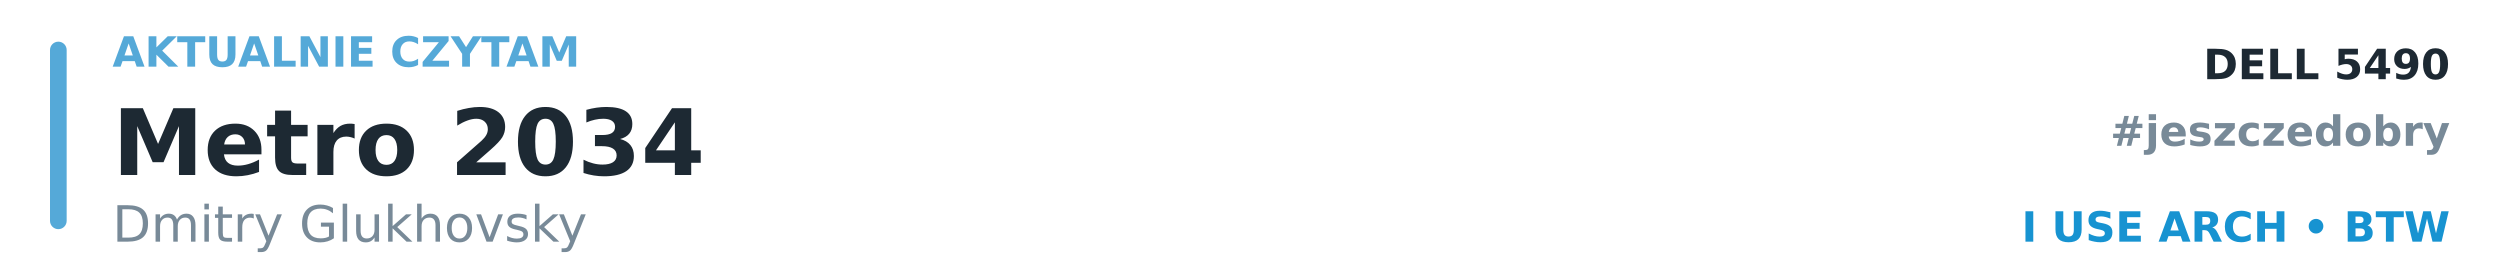
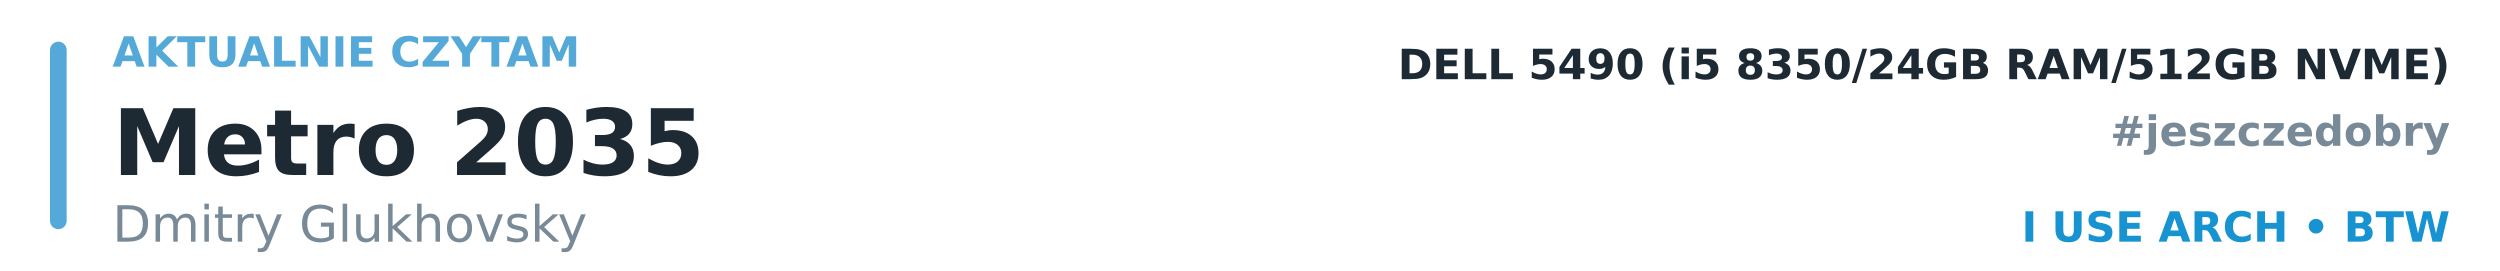
<svg xmlns="http://www.w3.org/2000/svg" width="600" height="65" viewBox="0 0 600 65">
  <rect x="12" y="10" width="4" height="45" rx="2" fill="#55A9D8" />
  <text x="27" y="16" font-family="DejaVu Sans, Arial, sans-serif" font-size="10" font-weight="700" fill="#55A9D8" text-anchor="start">AKTUALNIE CZYTAM</text>
-   <text x="27" y="42" font-family="DejaVu Sans, Arial, sans-serif" font-size="22" font-weight="700" fill="#1D2933" text-anchor="start">Metro 2034</text>
+   <text x="27" y="42" font-family="DejaVu Sans, Arial, sans-serif" font-size="22" font-weight="700" fill="#1D2933" text-anchor="start">Metro 2035</text>
  <text x="27" y="58" font-family="DejaVu Sans, Arial, sans-serif" font-size="12" font-weight="400" fill="#788A98" text-anchor="start">Dmitry Glukhovsky</text>
-   <text x="588" y="19" font-family="DejaVu Sans, Arial, sans-serif" font-size="10" font-weight="700" fill="#1D2933" text-anchor="end">DELL 5490</text>
+   <text x="588" y="19" font-family="DejaVu Sans, Arial, sans-serif" font-size="10" font-weight="700" fill="#1D2933" text-anchor="end">DELL 5490 (i5 8350/24GB RAM/512GB NVME)</text>
  <text x="588" y="35" font-family="DejaVu Sans, Arial, sans-serif" font-size="10" font-weight="700" fill="#788A98" text-anchor="end">#jeszczedobry</text>
  <text x="588" y="58" font-family="DejaVu Sans, Arial, sans-serif" font-size="10" font-weight="700" fill="#1793D1" text-anchor="end">I USE ARCH • BTW</text>
</svg>
